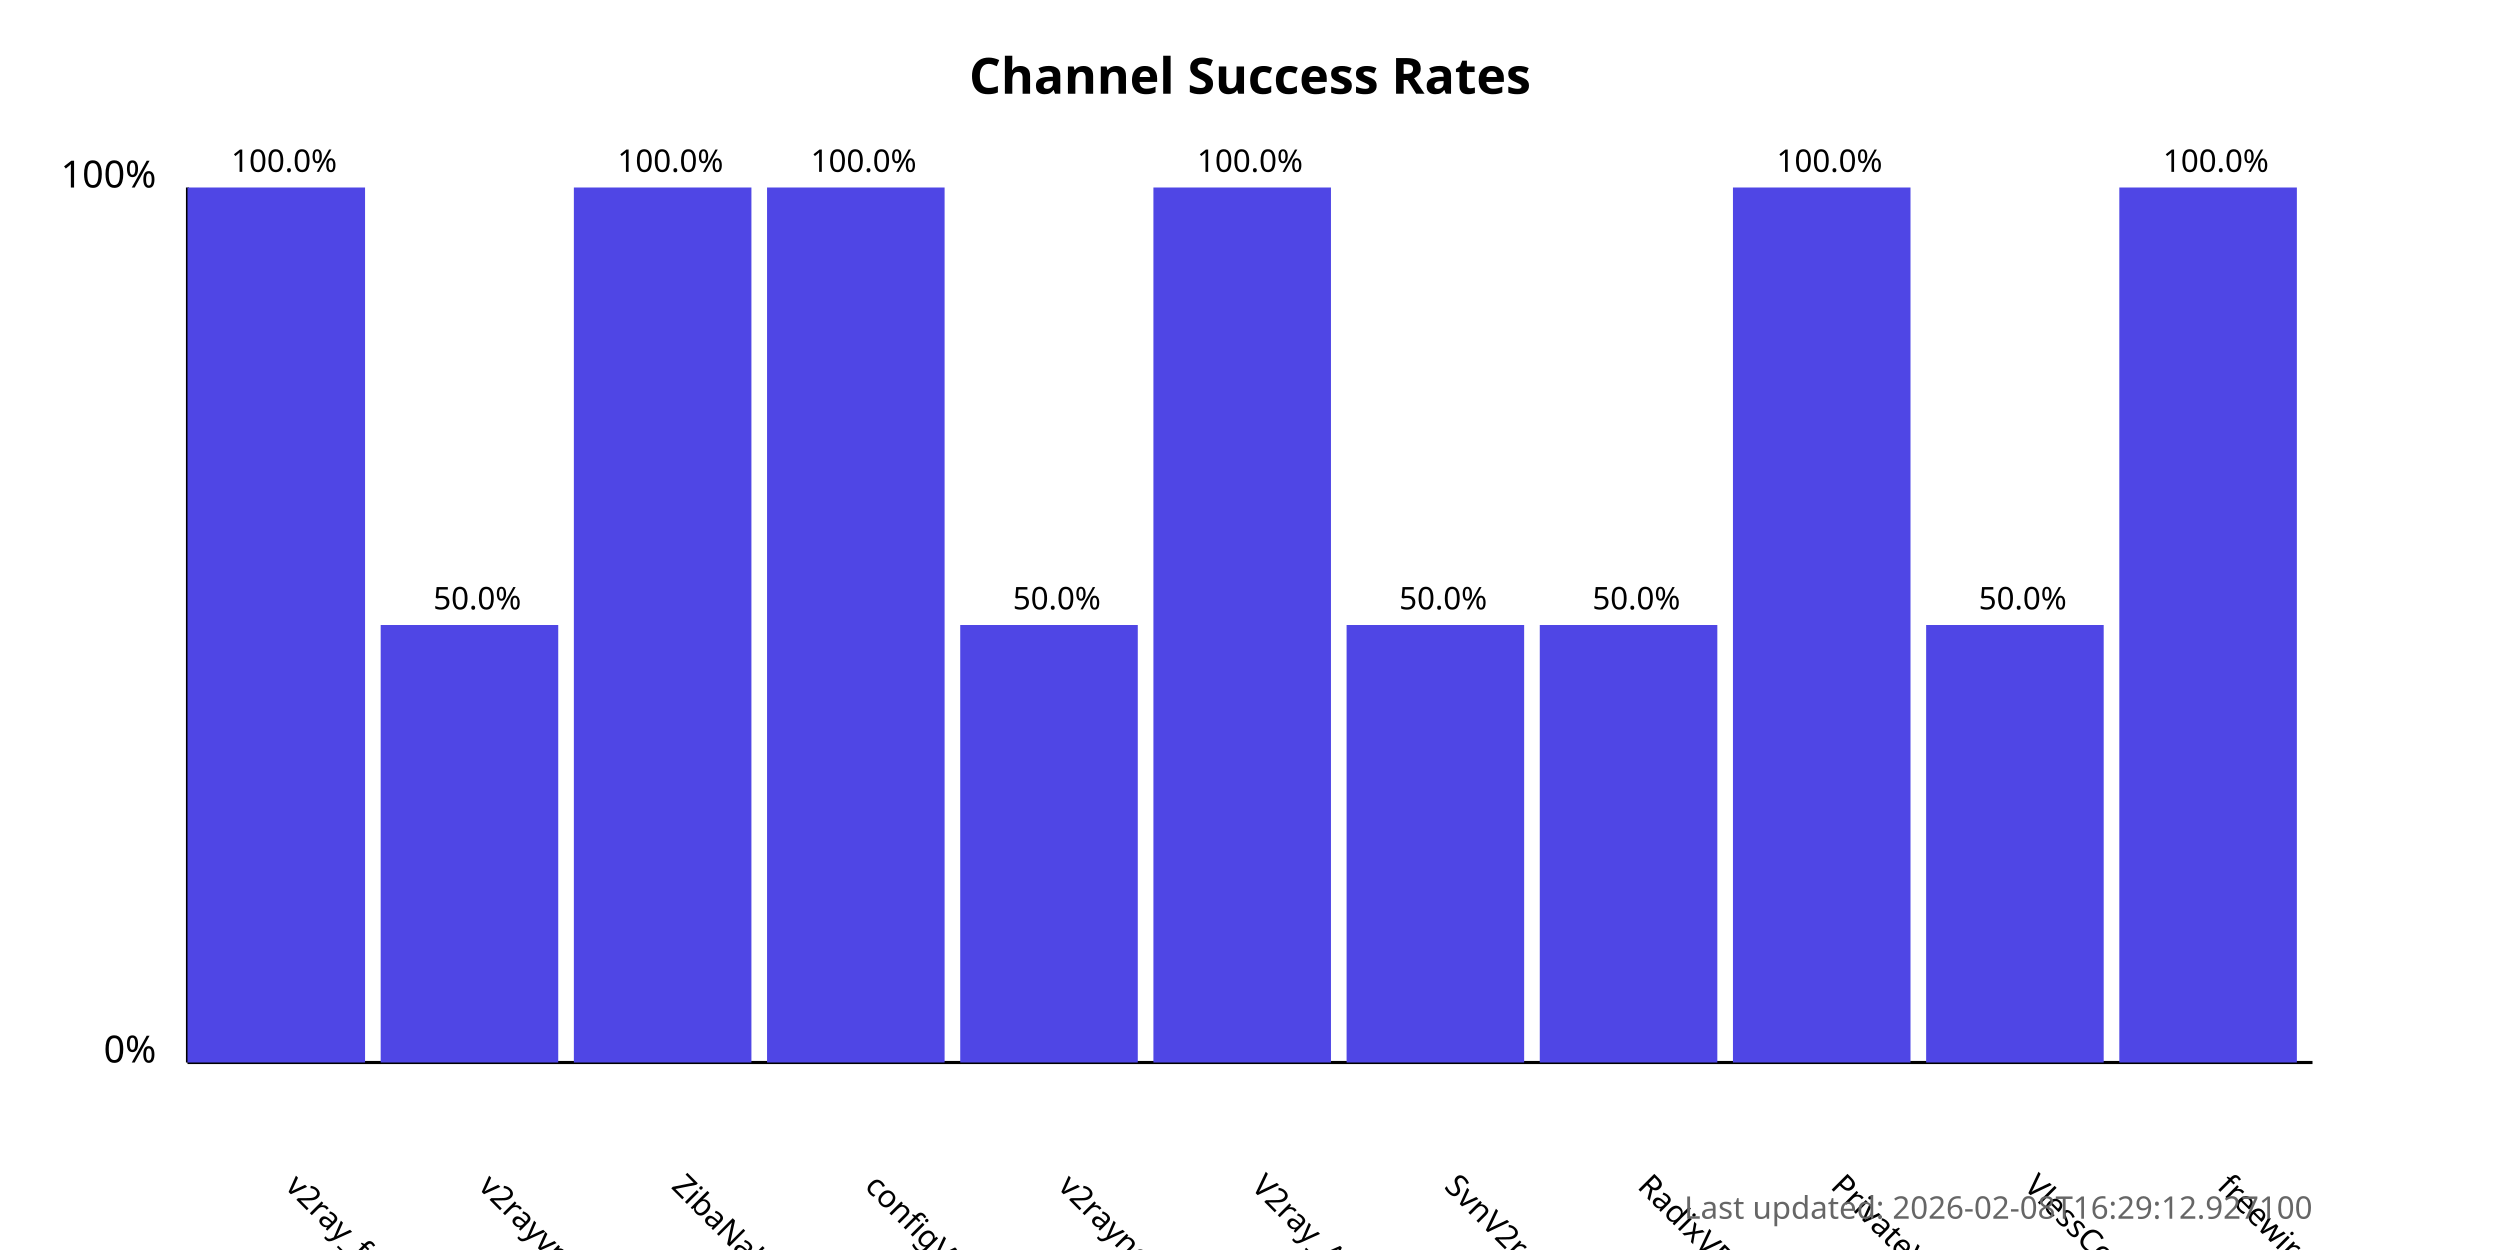
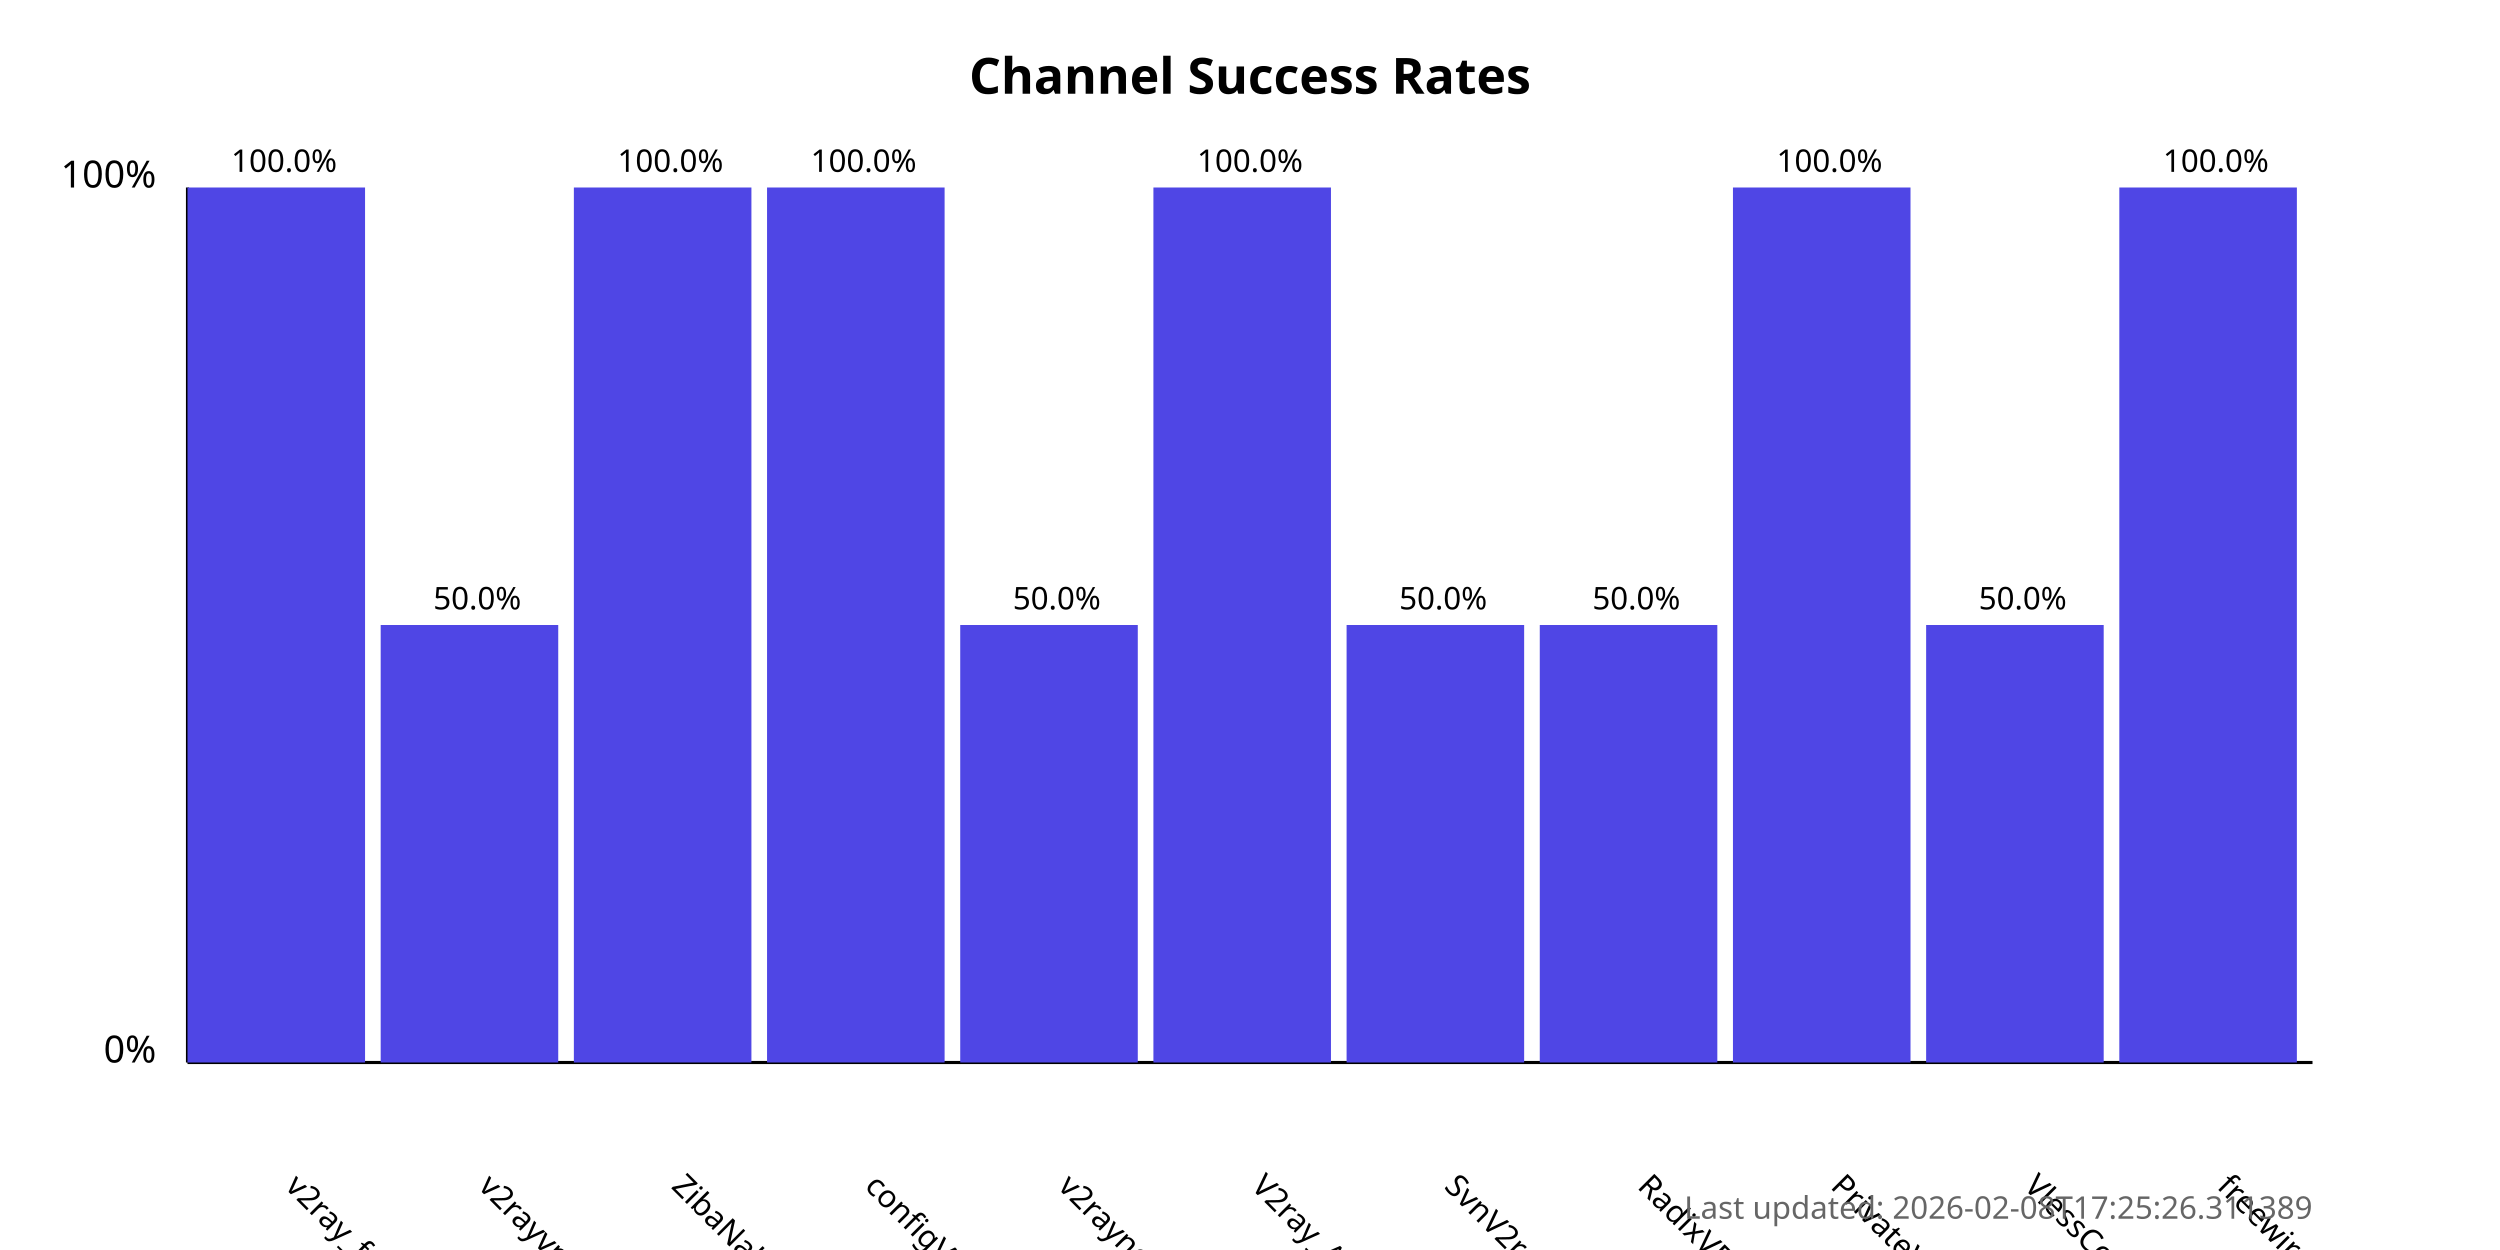
<svg xmlns="http://www.w3.org/2000/svg" width="800" height="400">
  <style>
            .chart-title { font: bold 16px sans-serif; }
            .axis-label { font: 12px sans-serif; }
            .tick-label { font: 10px sans-serif; }
            .bar { fill: #4f46e5; }
            .bar:hover { fill: #6366f1; }
            .timestamp { font: 10px sans-serif; fill: #666; }
        </style>
  <text x="400.0" y="30" text-anchor="middle" class="chart-title">
            Channel Success Rates
        </text>
  <line x1="60" y1="340" x2="60" y2="60" stroke="black" stroke-width="1" />
  <line x1="60" y1="340" x2="740" y2="340" stroke="black" stroke-width="1" />
  <text x="50" y="340" text-anchor="end" class="axis-label">0%</text>
  <text x="50" y="60" text-anchor="end" class="axis-label">100%</text>
  <g>
    <rect x="60" y="60.0" width="56.818" height="280.0" class="bar" />
    <text x="90.909" y="380" transform="rotate(45, 90.90909, 380)" text-anchor="start" class="tick-label">
                v2ray_free_conf
            </text>
    <text x="90.909" y="55.0" text-anchor="middle" class="tick-label">
                100.0%
            </text>
  </g>
  <g>
    <rect x="121.818" y="200.0" width="56.818" height="140.0" class="bar" />
    <text x="152.727" y="380" transform="rotate(45, 152.7273, 380)" text-anchor="start" class="tick-label">
                v2rayvpno
            </text>
    <text x="152.727" y="195.0" text-anchor="middle" class="tick-label">
                50.0%
            </text>
  </g>
  <g>
    <rect x="183.636" y="60.0" width="56.818" height="280.0" class="bar" />
    <text x="214.545" y="380" transform="rotate(45, 214.5455, 380)" text-anchor="start" class="tick-label">
                ZibaNabz
            </text>
    <text x="214.545" y="55.0" text-anchor="middle" class="tick-label">
                100.0%
            </text>
  </g>
  <g>
    <rect x="245.455" y="60.0" width="56.818" height="280.0" class="bar" />
    <text x="276.364" y="380" transform="rotate(45, 276.3636, 380)" text-anchor="start" class="tick-label">
                configV2rayForFree
            </text>
    <text x="276.364" y="55.0" text-anchor="middle" class="tick-label">
                100.0%
            </text>
  </g>
  <g>
    <rect x="307.273" y="200.0" width="56.818" height="140.0" class="bar" />
    <text x="338.182" y="380" transform="rotate(45, 338.1818, 380)" text-anchor="start" class="tick-label">
                v2rayngvpn
            </text>
    <text x="338.182" y="195.0" text-anchor="middle" class="tick-label">
                50.0%
            </text>
  </g>
  <g>
    <rect x="369.091" y="60.0" width="56.818" height="280.0" class="bar" />
    <text x="400.0" y="380" transform="rotate(45, 400.0, 380)" text-anchor="start" class="tick-label">
                V2ray_Alpha
            </text>
    <text x="400.0" y="55.0" text-anchor="middle" class="tick-label">
                100.0%
            </text>
  </g>
  <g>
    <rect x="430.909" y="200.0" width="56.818" height="140.0" class="bar" />
    <text x="461.818" y="380" transform="rotate(45, 461.8182, 380)" text-anchor="start" class="tick-label">
                SvnV2ray
            </text>
    <text x="461.818" y="195.0" text-anchor="middle" class="tick-label">
                50.0%
            </text>
  </g>
  <g>
    <rect x="492.727" y="200.0" width="56.818" height="140.0" class="bar" />
    <text x="523.636" y="380" transform="rotate(45, 523.6364, 380)" text-anchor="start" class="tick-label">
                RadixVPN
            </text>
    <text x="523.636" y="195.0" text-anchor="middle" class="tick-label">
                50.0%
            </text>
  </g>
  <g>
    <rect x="554.545" y="60.0" width="56.818" height="280.0" class="bar" />
    <text x="585.455" y="380" transform="rotate(45, 585.4545, 380)" text-anchor="start" class="tick-label">
                PrivateVPNs
            </text>
    <text x="585.455" y="55.0" text-anchor="middle" class="tick-label">
                100.0%
            </text>
  </g>
  <g>
    <rect x="616.364" y="200.0" width="56.818" height="140.0" class="bar" />
    <text x="647.273" y="380" transform="rotate(45, 647.2727, 380)" text-anchor="start" class="tick-label">
                VlessConfig
            </text>
    <text x="647.273" y="195.0" text-anchor="middle" class="tick-label">
                50.0%
            </text>
  </g>
  <g>
    <rect x="678.182" y="60.0" width="56.818" height="280.0" class="bar" />
    <text x="709.091" y="380" transform="rotate(45, 709.0909, 380)" text-anchor="start" class="tick-label">
                freewireguard
            </text>
    <text x="709.091" y="55.0" text-anchor="middle" class="tick-label">
                100.0%
            </text>
  </g>
  <text x="740" y="390" text-anchor="end" class="timestamp">
-             Last updated: 2026-02-08T16:29:12.927100
+             Last updated: 2026-02-08T17:25:26.311389
        </text>
</svg>
